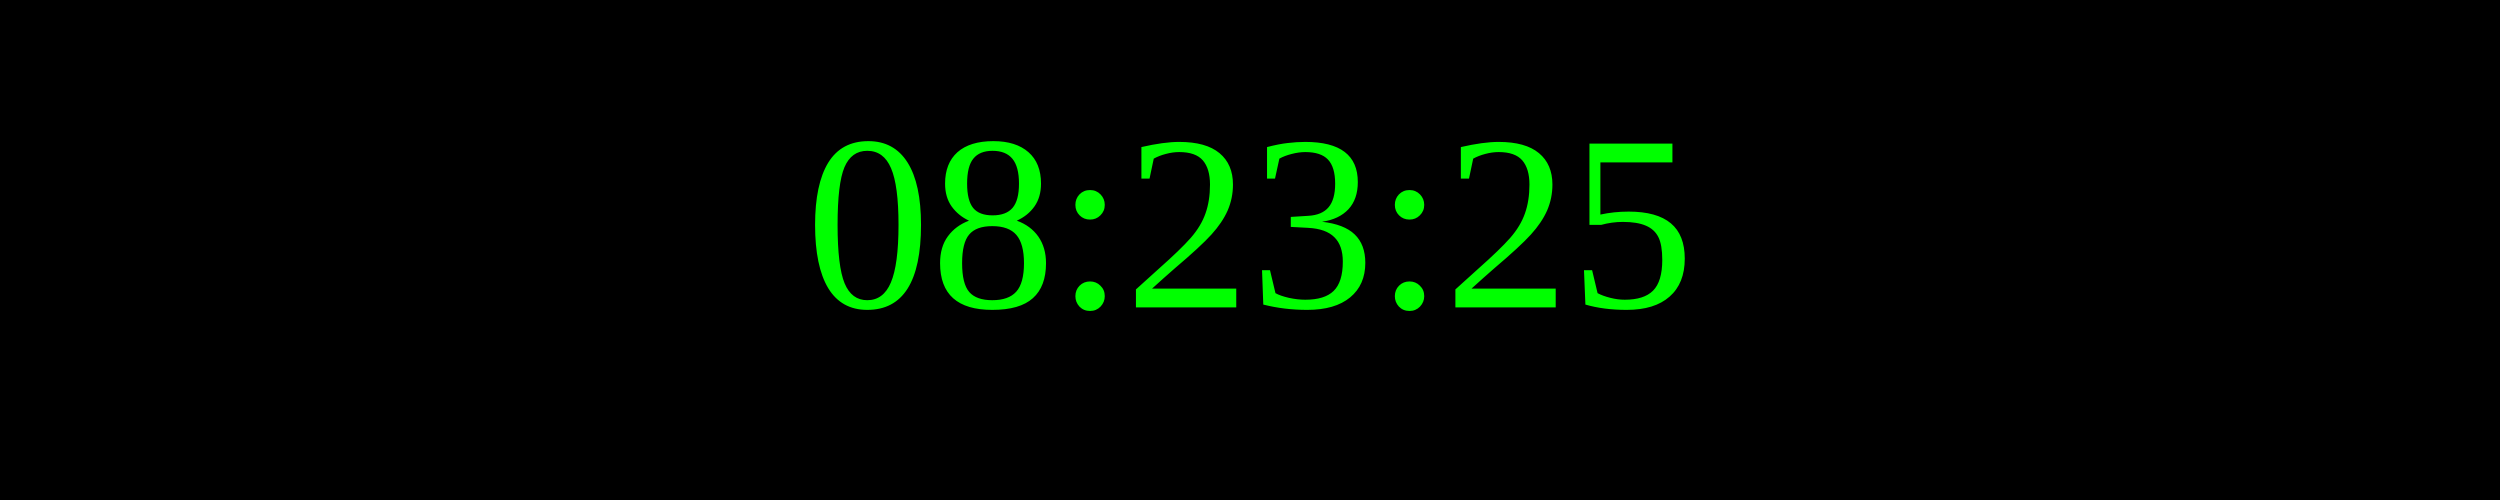
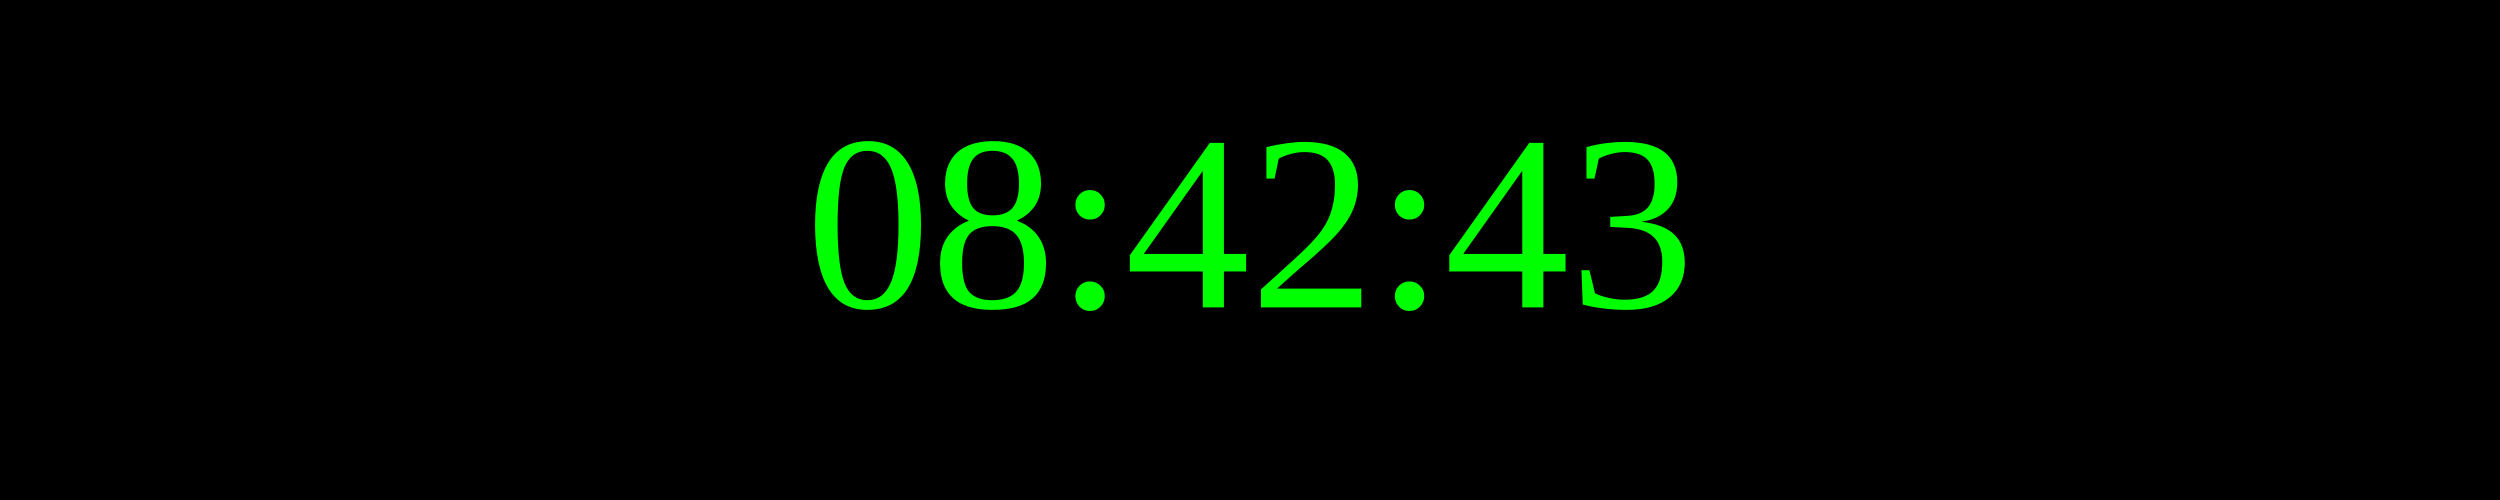
<svg xmlns="http://www.w3.org/2000/svg" width="250" height="50">
  <rect width="100%" height="100%" fill="black" />
  <text x="50%" y="50%" font-size="25" fill="lime" text-anchor="middle" dominant-baseline="middle">
- 08:23:25
+ 08:42:43
</text>
</svg>
